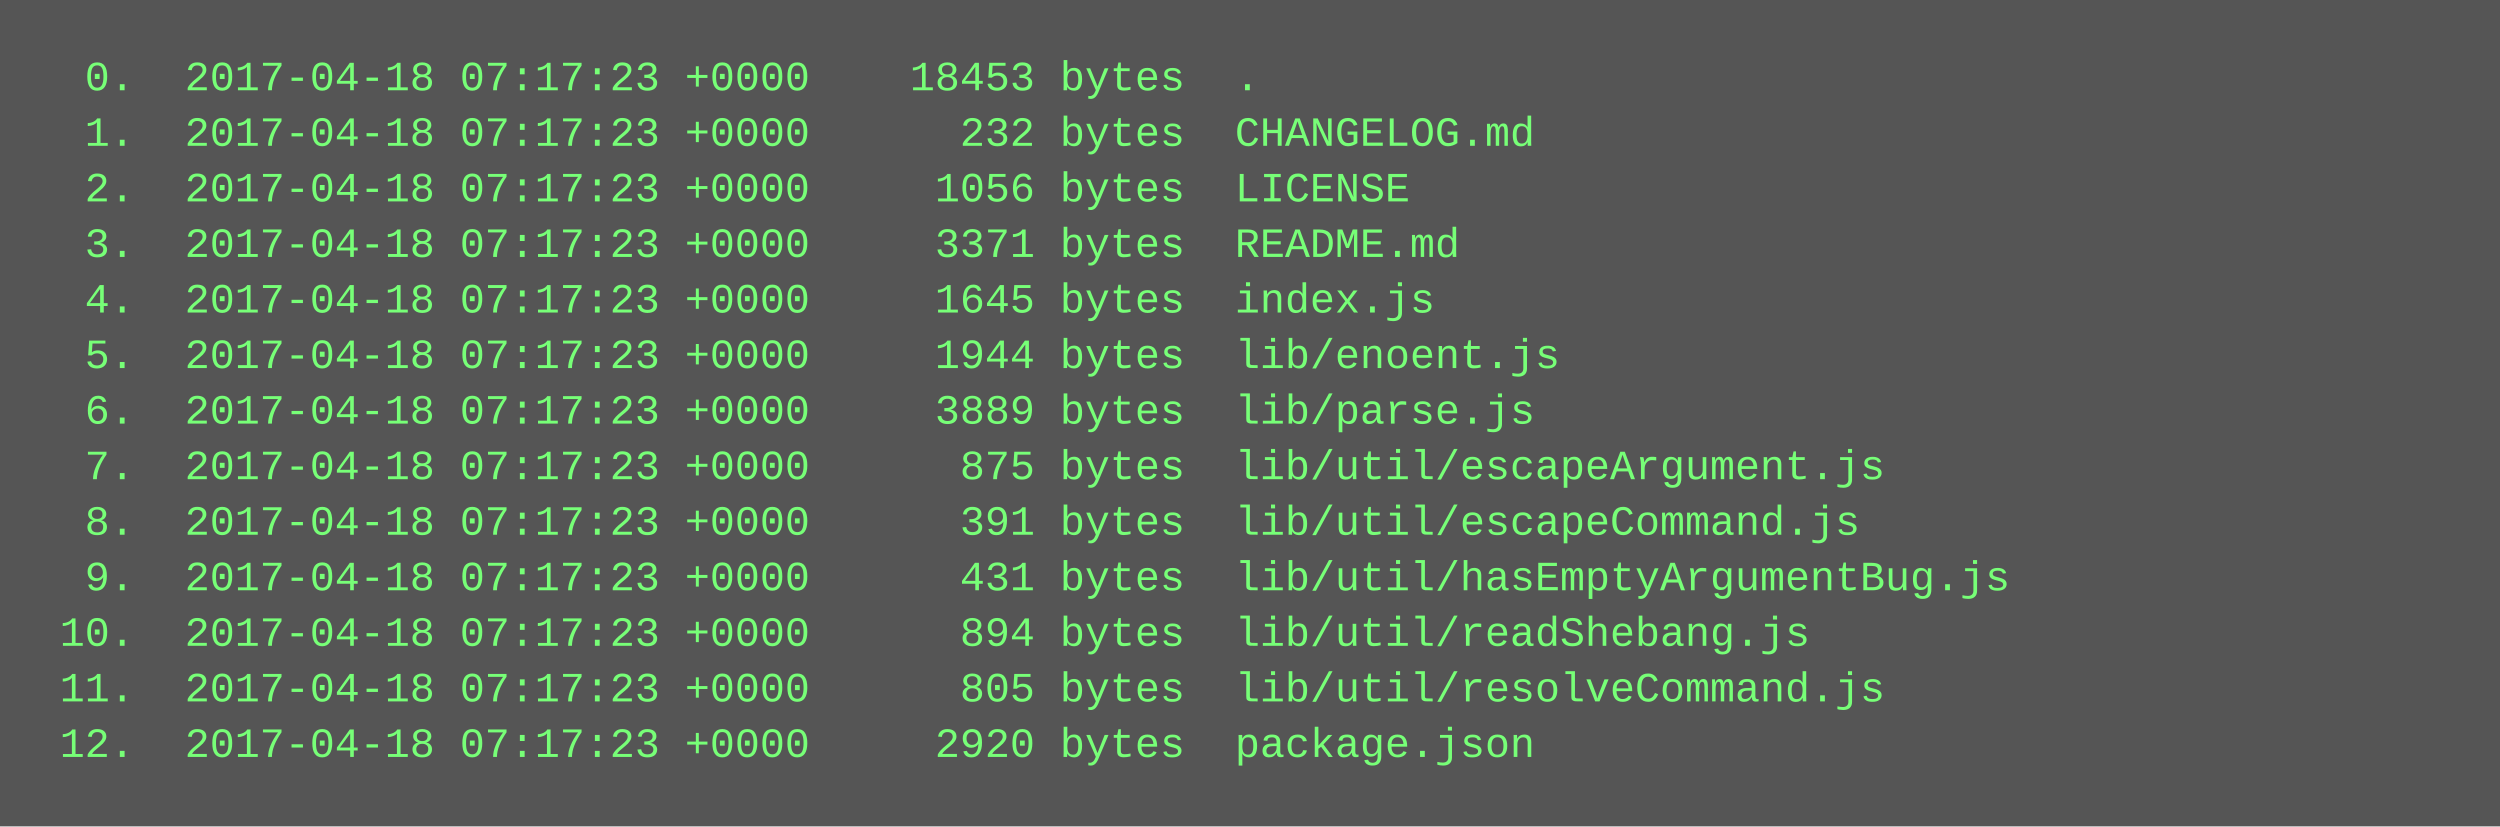
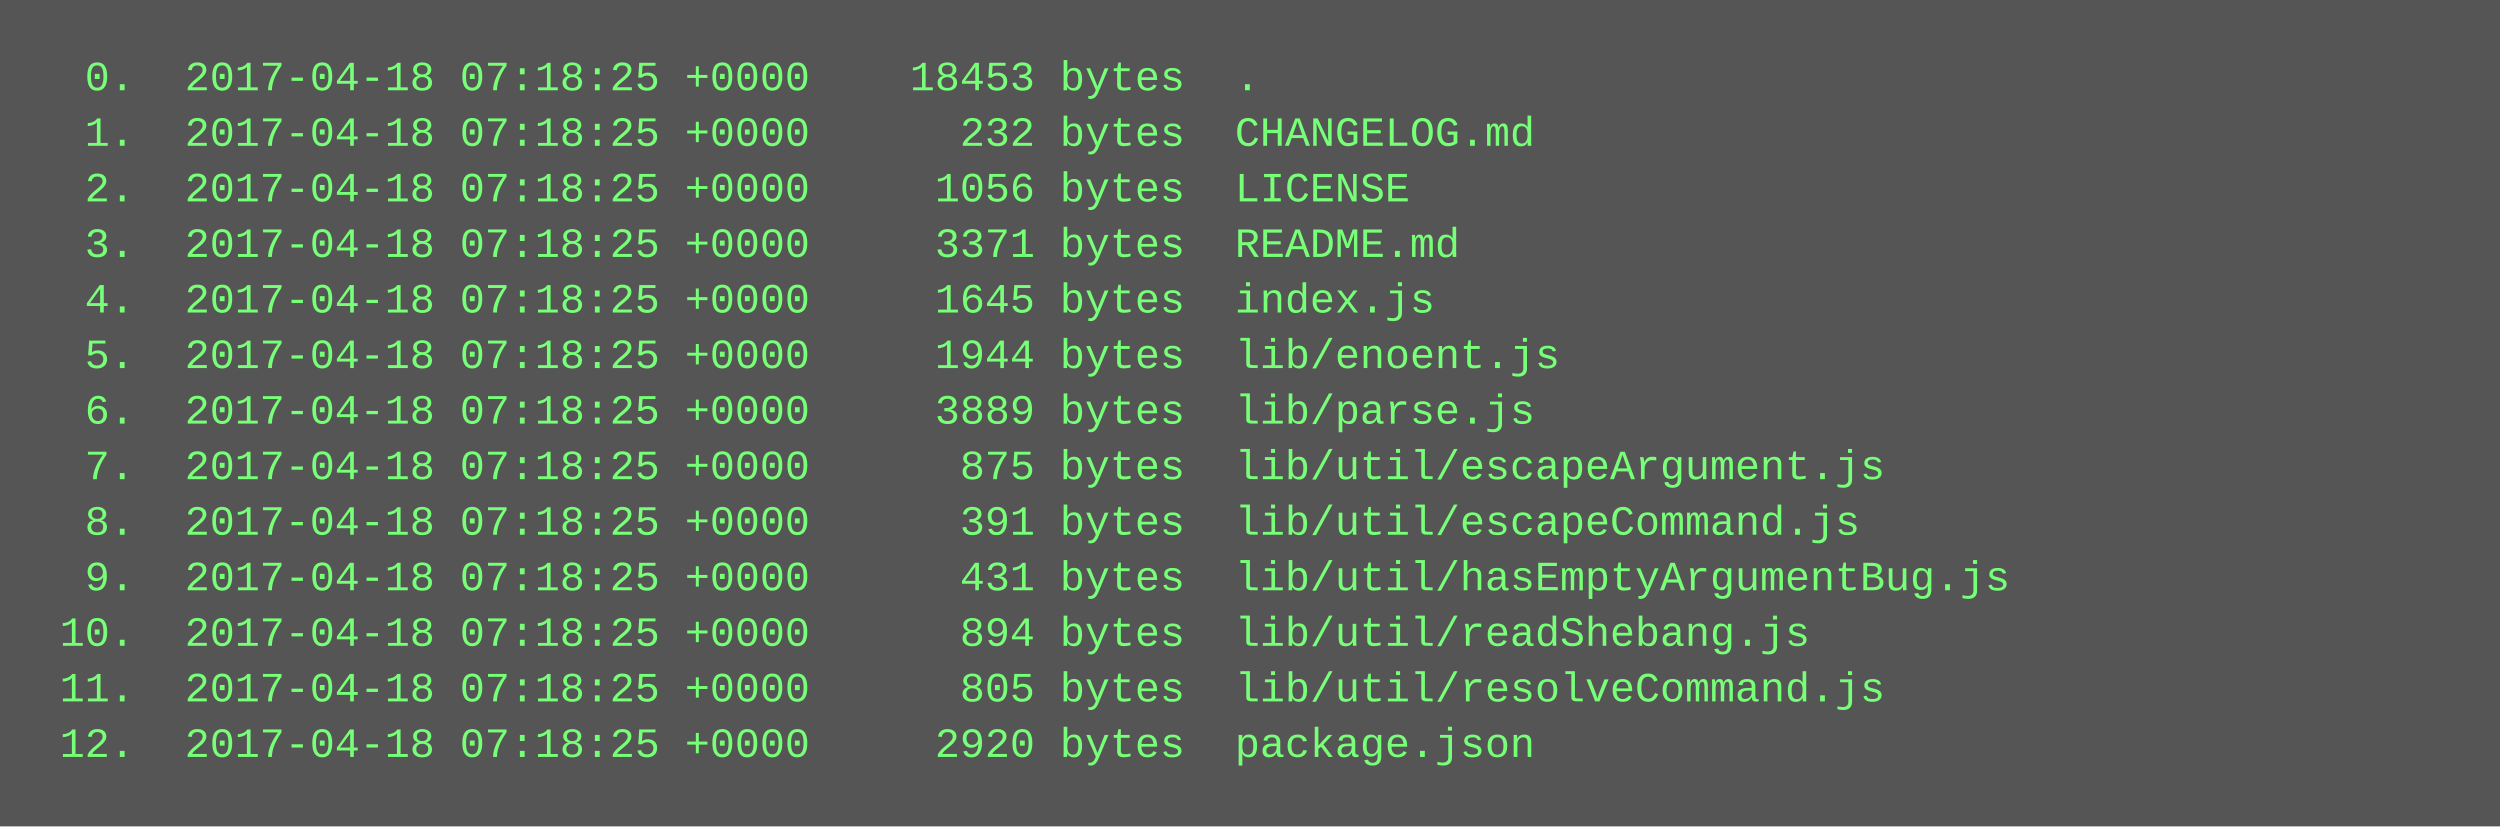
<svg xmlns="http://www.w3.org/2000/svg" height="238" width="720">
  <rect height="238" fill="#555" width="720" />
  <text fill="#7f7" font-family="Courier New" font-size="12" xml:space="preserve">
-     <tspan x="10" y="26">  0.  2017-04-18 07:17:23 +0000    18453 bytes  .</tspan>
-     <tspan x="10" y="42">  1.  2017-04-18 07:17:23 +0000      232 bytes  CHANGELOG.md</tspan>
-     <tspan x="10" y="58">  2.  2017-04-18 07:17:23 +0000     1056 bytes  LICENSE</tspan>
-     <tspan x="10" y="74">  3.  2017-04-18 07:17:23 +0000     3371 bytes  README.md</tspan>
-     <tspan x="10" y="90">  4.  2017-04-18 07:17:23 +0000     1645 bytes  index.js</tspan>
-     <tspan x="10" y="106">  5.  2017-04-18 07:17:23 +0000     1944 bytes  lib/enoent.js</tspan>
-     <tspan x="10" y="122">  6.  2017-04-18 07:17:23 +0000     3889 bytes  lib/parse.js</tspan>
-     <tspan x="10" y="138">  7.  2017-04-18 07:17:23 +0000      875 bytes  lib/util/escapeArgument.js</tspan>
-     <tspan x="10" y="154">  8.  2017-04-18 07:17:23 +0000      391 bytes  lib/util/escapeCommand.js</tspan>
-     <tspan x="10" y="170">  9.  2017-04-18 07:17:23 +0000      431 bytes  lib/util/hasEmptyArgumentBug.js</tspan>
-     <tspan x="10" y="186"> 10.  2017-04-18 07:17:23 +0000      894 bytes  lib/util/readShebang.js</tspan>
-     <tspan x="10" y="202"> 11.  2017-04-18 07:17:23 +0000      805 bytes  lib/util/resolveCommand.js</tspan>
-     <tspan x="10" y="218"> 12.  2017-04-18 07:17:23 +0000     2920 bytes  package.json</tspan>
+     <tspan x="10" y="26">  0.  2017-04-18 07:18:25 +0000    18453 bytes  .</tspan>
+     <tspan x="10" y="42">  1.  2017-04-18 07:18:25 +0000      232 bytes  CHANGELOG.md</tspan>
+     <tspan x="10" y="58">  2.  2017-04-18 07:18:25 +0000     1056 bytes  LICENSE</tspan>
+     <tspan x="10" y="74">  3.  2017-04-18 07:18:25 +0000     3371 bytes  README.md</tspan>
+     <tspan x="10" y="90">  4.  2017-04-18 07:18:25 +0000     1645 bytes  index.js</tspan>
+     <tspan x="10" y="106">  5.  2017-04-18 07:18:25 +0000     1944 bytes  lib/enoent.js</tspan>
+     <tspan x="10" y="122">  6.  2017-04-18 07:18:25 +0000     3889 bytes  lib/parse.js</tspan>
+     <tspan x="10" y="138">  7.  2017-04-18 07:18:25 +0000      875 bytes  lib/util/escapeArgument.js</tspan>
+     <tspan x="10" y="154">  8.  2017-04-18 07:18:25 +0000      391 bytes  lib/util/escapeCommand.js</tspan>
+     <tspan x="10" y="170">  9.  2017-04-18 07:18:25 +0000      431 bytes  lib/util/hasEmptyArgumentBug.js</tspan>
+     <tspan x="10" y="186"> 10.  2017-04-18 07:18:25 +0000      894 bytes  lib/util/readShebang.js</tspan>
+     <tspan x="10" y="202"> 11.  2017-04-18 07:18:25 +0000      805 bytes  lib/util/resolveCommand.js</tspan>
+     <tspan x="10" y="218"> 12.  2017-04-18 07:18:25 +0000     2920 bytes  package.json</tspan>
  </text>
</svg>
